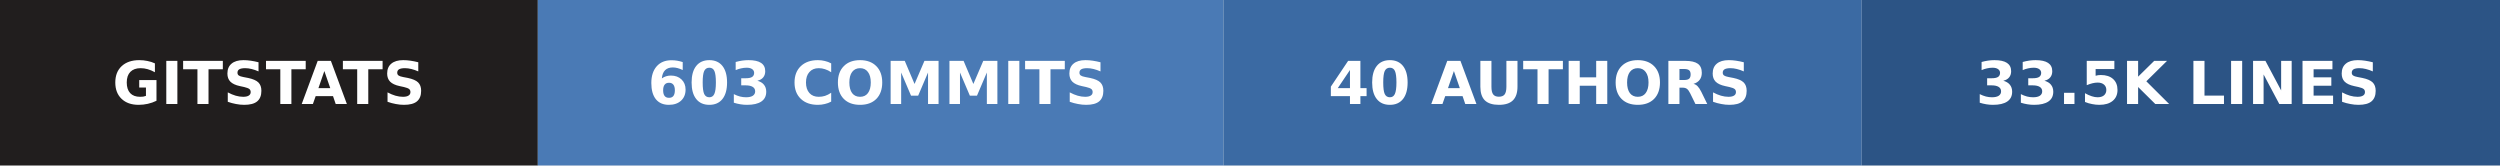
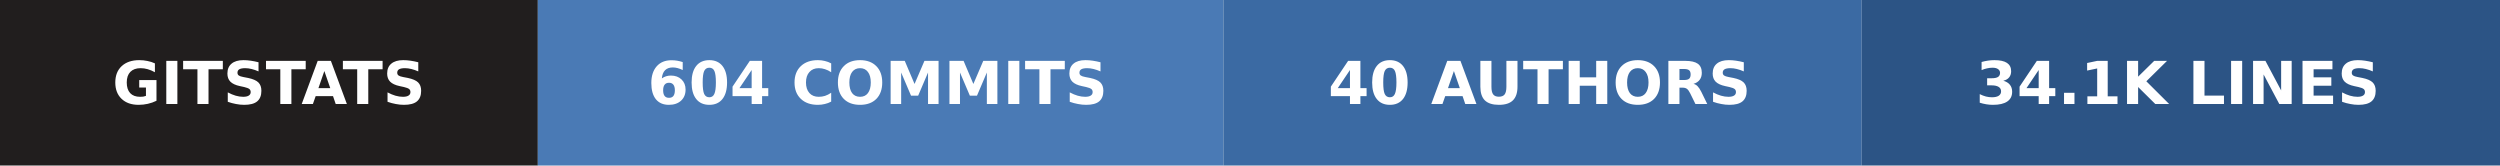
- <svg xmlns="http://www.w3.org/2000/svg" width="423" height="28" role="img" aria-label="gitstats: 603 commits, 40 authors, 33.5k lines">
+ <svg xmlns="http://www.w3.org/2000/svg" width="423" height="28" role="img" aria-label="gitstats: 604 commits, 40 authors, 34.1k lines">
  <g>
    <rect x="0" width="91" height="28" fill="#211e1e" />
    <rect x="91" width="116" height="28" fill="#4a7ab5" />
    <rect x="207" width="108" height="28" fill="#3b6aa3" />
    <rect x="315" width="108" height="28" fill="#2c5485" />
  </g>
  <g text-anchor="middle" font-family="Verdana,Geneva,DejaVu Sans,sans-serif" font-size="10" font-weight="bold" text-rendering="geometricPrecision">
    <text x="45.5" y="17.6" fill="#fff" textLength="67.0">GITSTATS</text>
-     <text x="148.5" y="17.6" fill="#fff" textLength="91.0">603 COMMITS</text>
+     <text x="148.5" y="17.6" fill="#fff" textLength="91.0">604 COMMITS</text>
    <text x="260.5" y="17.6" fill="#fff" textLength="83.0">40 AUTHORS</text>
-     <text x="368.5" y="17.6" fill="#fff" textLength="83.0">33.5K LINES</text>
+     <text x="368.5" y="17.6" fill="#fff" textLength="83.0">34.1K LINES</text>
  </g>
</svg>
